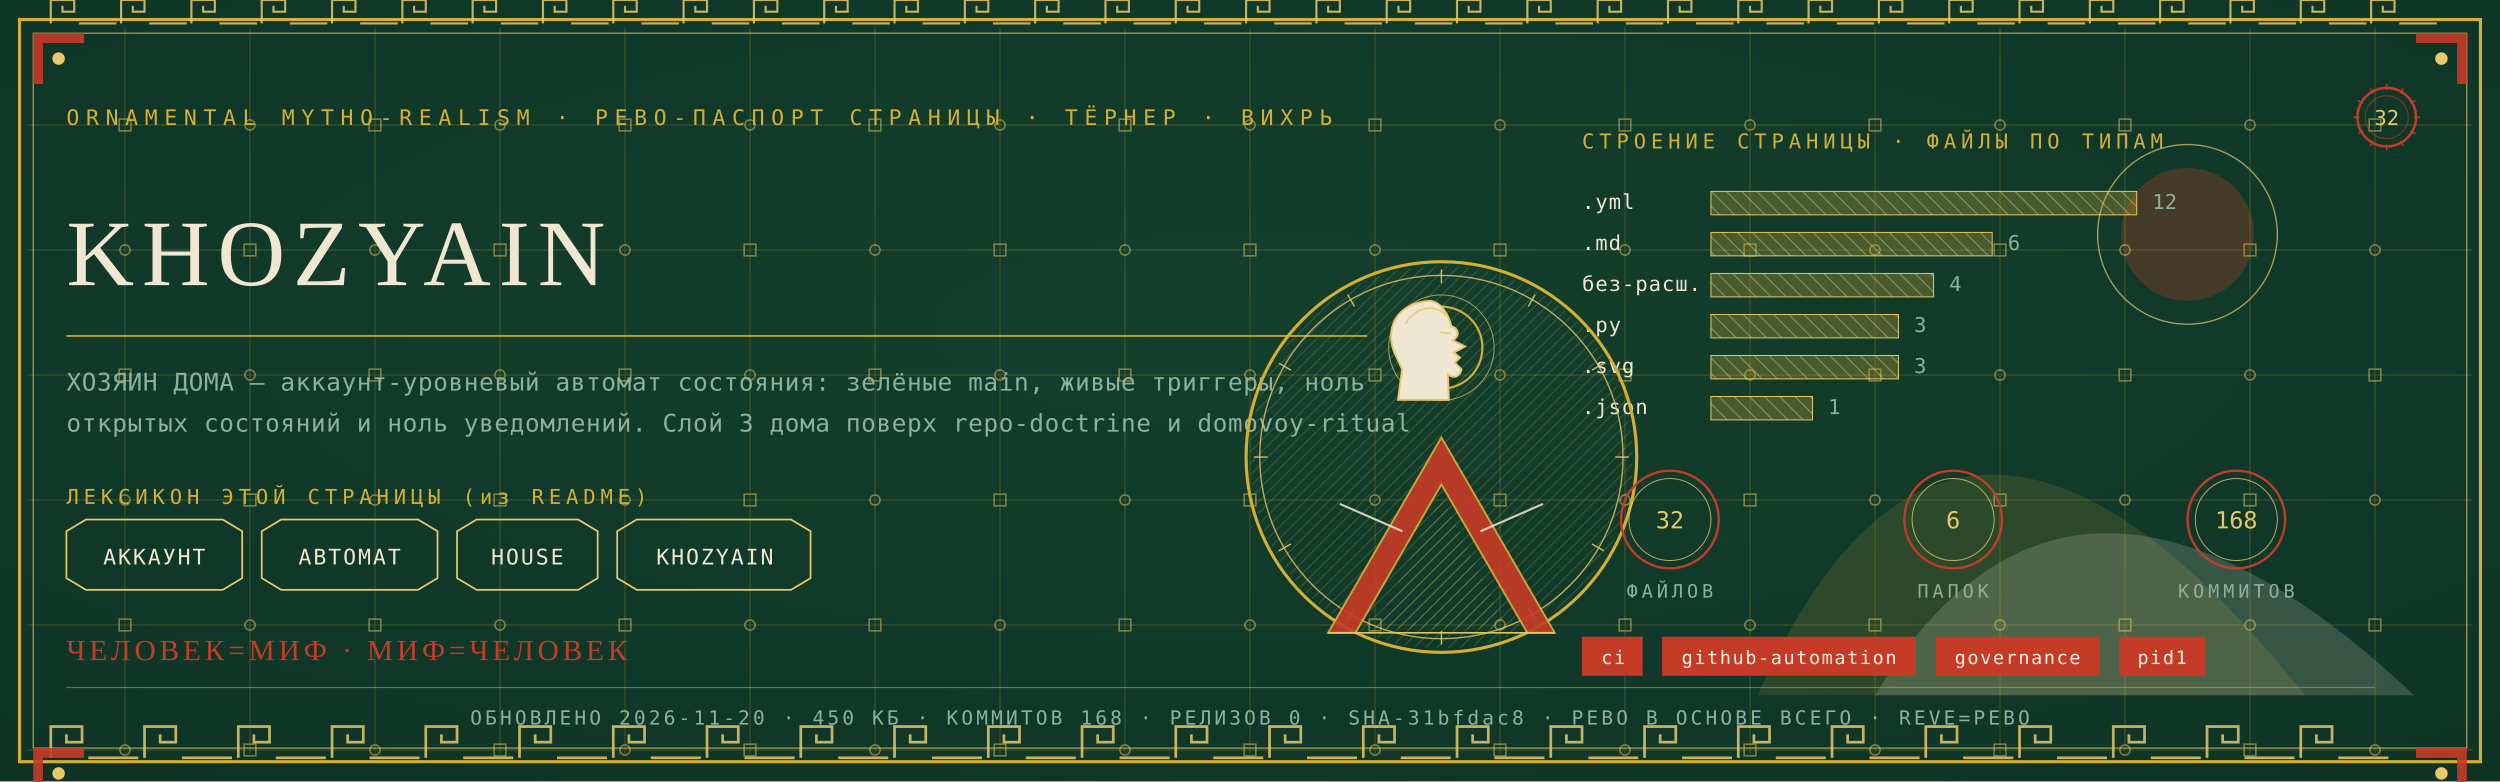
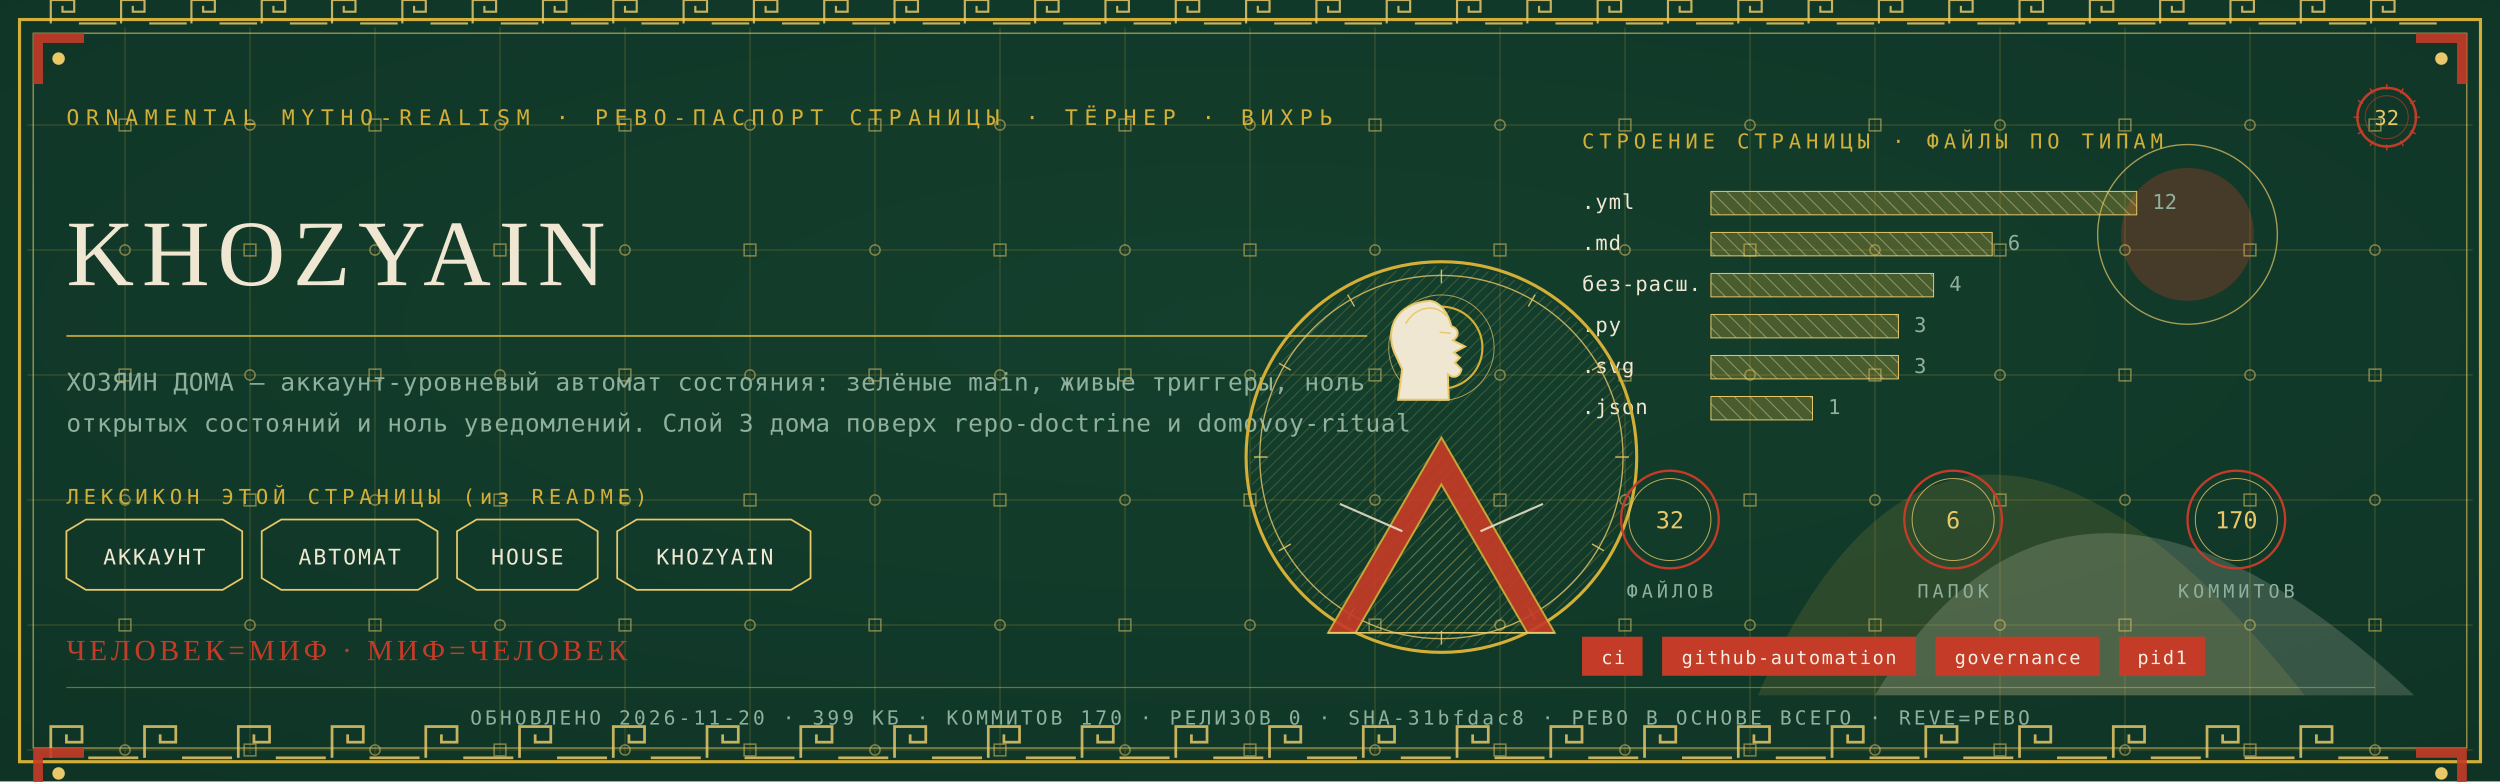
<svg xmlns="http://www.w3.org/2000/svg" viewBox="0 0 1280 400" width="1280" height="400">
  <defs>
    <radialGradient id="rp32" cx="0.5" cy="0.42" r="1.1">
      <stop offset="0" stop-color="#14402E" />
      <stop offset="1" stop-color="#0C2E21" />
    </radialGradient>
    <pattern id="hatchm" width="4.2" height="4.2" patternUnits="userSpaceOnUse" patternTransform="rotate(45)">
      <rect width="4.2" height="4.2" fill="none" />
      <line x1="0" y1="0" x2="0" y2="4.2" stroke="#E8C868" stroke-width="0.5" />
    </pattern>
    <pattern id="hatchv" width="5.5" height="5.5" patternUnits="userSpaceOnUse" patternTransform="rotate(-45)">
      <rect width="5.5" height="5.5" fill="none" />
      <line x1="0" y1="0" x2="0" y2="5.5" stroke="#EFE7D2" stroke-width="0.5" />
    </pattern>
  </defs>
  <rect width="1280" height="400" fill="#0C2E21" />
  <rect width="1280" height="400" fill="url(#rp32)" opacity="0.94" />
  <path d="M 900 356 Q 1000 130 1180 356 Z" fill="#D4AF37" opacity="0.14" />
  <path d="M 960 356 Q 1060 190 1236 356 Z" fill="#EFE7D2" opacity="0.18" />
  <circle cx="1120" cy="120" r="34" fill="#C43B27" opacity="0.30" />
  <circle cx="1120" cy="120" r="46" fill="none" stroke="#E8C868" stroke-width="0.7" opacity="0.7" />
  <g stroke="#D4AF37" stroke-width="0.45" opacity="0.30">
    <line x1="64" y1="14" x2="64" y2="386" />
    <line x1="128" y1="14" x2="128" y2="386" />
    <line x1="192" y1="14" x2="192" y2="386" />
    <line x1="256" y1="14" x2="256" y2="386" />
    <line x1="320" y1="14" x2="320" y2="386" />
    <line x1="384" y1="14" x2="384" y2="386" />
    <line x1="448" y1="14" x2="448" y2="386" />
    <line x1="512" y1="14" x2="512" y2="386" />
    <line x1="576" y1="14" x2="576" y2="386" />
    <line x1="640" y1="14" x2="640" y2="386" />
    <line x1="704" y1="14" x2="704" y2="386" />
    <line x1="768" y1="14" x2="768" y2="386" />
    <line x1="832" y1="14" x2="832" y2="386" />
    <line x1="896" y1="14" x2="896" y2="386" />
    <line x1="960" y1="14" x2="960" y2="386" />
    <line x1="1024" y1="14" x2="1024" y2="386" />
    <line x1="1088" y1="14" x2="1088" y2="386" />
    <line x1="1152" y1="14" x2="1152" y2="386" />
    <line x1="1216" y1="14" x2="1216" y2="386" />
    <line x1="14" y1="64" x2="1266" y2="64" />
    <line x1="14" y1="128" x2="1266" y2="128" />
    <line x1="14" y1="192" x2="1266" y2="192" />
    <line x1="14" y1="256" x2="1266" y2="256" />
    <line x1="14" y1="320" x2="1266" y2="320" />
    <line x1="14" y1="384" x2="1266" y2="384" />
  </g>
  <g fill="none" stroke="#E8C868" stroke-width="0.8" opacity="0.5">
    <rect x="61" y="61" width="6" height="6" />
    <circle cx="64" cy="128" r="2.6" />
    <rect x="61" y="189" width="6" height="6" />
    <circle cx="64" cy="256" r="2.6" />
    <rect x="61" y="317" width="6" height="6" />
    <circle cx="64" cy="384" r="2.6" />
    <circle cx="128" cy="64" r="2.6" />
    <rect x="125" y="125" width="6" height="6" />
    <circle cx="128" cy="192" r="2.6" />
    <rect x="125" y="253" width="6" height="6" />
    <circle cx="128" cy="320" r="2.6" />
    <rect x="125" y="381" width="6" height="6" />
    <rect x="189" y="61" width="6" height="6" />
    <circle cx="192" cy="128" r="2.6" />
    <rect x="189" y="189" width="6" height="6" />
    <circle cx="192" cy="256" r="2.6" />
    <rect x="189" y="317" width="6" height="6" />
    <circle cx="192" cy="384" r="2.6" />
    <circle cx="256" cy="64" r="2.6" />
    <rect x="253" y="125" width="6" height="6" />
    <circle cx="256" cy="192" r="2.6" />
    <rect x="253" y="253" width="6" height="6" />
    <circle cx="256" cy="320" r="2.6" />
    <rect x="253" y="381" width="6" height="6" />
    <rect x="317" y="61" width="6" height="6" />
    <circle cx="320" cy="128" r="2.6" />
    <rect x="317" y="189" width="6" height="6" />
    <circle cx="320" cy="256" r="2.6" />
    <rect x="317" y="317" width="6" height="6" />
    <circle cx="320" cy="384" r="2.6" />
    <circle cx="384" cy="64" r="2.6" />
    <rect x="381" y="125" width="6" height="6" />
    <circle cx="384" cy="192" r="2.6" />
    <rect x="381" y="253" width="6" height="6" />
    <circle cx="384" cy="320" r="2.6" />
    <rect x="381" y="381" width="6" height="6" />
    <rect x="445" y="61" width="6" height="6" />
    <circle cx="448" cy="128" r="2.6" />
    <rect x="445" y="189" width="6" height="6" />
    <circle cx="448" cy="256" r="2.6" />
    <rect x="445" y="317" width="6" height="6" />
    <circle cx="448" cy="384" r="2.6" />
    <circle cx="512" cy="64" r="2.6" />
    <rect x="509" y="125" width="6" height="6" />
    <circle cx="512" cy="192" r="2.6" />
    <rect x="509" y="253" width="6" height="6" />
    <circle cx="512" cy="320" r="2.6" />
    <rect x="509" y="381" width="6" height="6" />
    <rect x="573" y="61" width="6" height="6" />
    <circle cx="576" cy="128" r="2.6" />
    <rect x="573" y="189" width="6" height="6" />
    <circle cx="576" cy="256" r="2.6" />
    <rect x="573" y="317" width="6" height="6" />
    <circle cx="576" cy="384" r="2.6" />
    <circle cx="640" cy="64" r="2.6" />
    <rect x="637" y="125" width="6" height="6" />
    <circle cx="640" cy="192" r="2.6" />
    <rect x="637" y="253" width="6" height="6" />
    <circle cx="640" cy="320" r="2.6" />
    <rect x="637" y="381" width="6" height="6" />
    <rect x="701" y="61" width="6" height="6" />
    <circle cx="704" cy="128" r="2.6" />
    <rect x="701" y="189" width="6" height="6" />
    <circle cx="704" cy="256" r="2.6" />
    <rect x="701" y="317" width="6" height="6" />
    <circle cx="704" cy="384" r="2.6" />
    <circle cx="768" cy="64" r="2.6" />
    <rect x="765" y="125" width="6" height="6" />
    <circle cx="768" cy="192" r="2.6" />
    <rect x="765" y="253" width="6" height="6" />
    <circle cx="768" cy="320" r="2.6" />
    <rect x="765" y="381" width="6" height="6" />
    <rect x="829" y="61" width="6" height="6" />
    <circle cx="832" cy="128" r="2.6" />
    <rect x="829" y="189" width="6" height="6" />
    <circle cx="832" cy="256" r="2.6" />
    <rect x="829" y="317" width="6" height="6" />
    <circle cx="832" cy="384" r="2.6" />
    <circle cx="896" cy="64" r="2.6" />
    <rect x="893" y="125" width="6" height="6" />
    <circle cx="896" cy="192" r="2.6" />
    <rect x="893" y="253" width="6" height="6" />
    <circle cx="896" cy="320" r="2.6" />
    <rect x="893" y="381" width="6" height="6" />
    <rect x="957" y="61" width="6" height="6" />
    <circle cx="960" cy="128" r="2.6" />
    <rect x="957" y="189" width="6" height="6" />
    <circle cx="960" cy="256" r="2.6" />
    <rect x="957" y="317" width="6" height="6" />
    <circle cx="960" cy="384" r="2.6" />
    <circle cx="1024" cy="64" r="2.6" />
    <rect x="1021" y="125" width="6" height="6" />
    <circle cx="1024" cy="192" r="2.6" />
    <rect x="1021" y="253" width="6" height="6" />
    <circle cx="1024" cy="320" r="2.6" />
    <rect x="1021" y="381" width="6" height="6" />
    <rect x="1085" y="61" width="6" height="6" />
    <circle cx="1088" cy="128" r="2.6" />
    <rect x="1085" y="189" width="6" height="6" />
    <circle cx="1088" cy="256" r="2.6" />
    <rect x="1085" y="317" width="6" height="6" />
    <circle cx="1088" cy="384" r="2.6" />
    <circle cx="1152" cy="64" r="2.6" />
    <rect x="1149" y="125" width="6" height="6" />
    <circle cx="1152" cy="192" r="2.6" />
    <rect x="1149" y="253" width="6" height="6" />
    <circle cx="1152" cy="320" r="2.6" />
    <rect x="1149" y="381" width="6" height="6" />
    <rect x="1213" y="61" width="6" height="6" />
    <circle cx="1216" cy="128" r="2.6" />
    <rect x="1213" y="189" width="6" height="6" />
    <circle cx="1216" cy="256" r="2.6" />
    <rect x="1213" y="317" width="6" height="6" />
    <circle cx="1216" cy="384" r="2.6" />
  </g>
  <rect x="10" y="10" width="1260" height="380" fill="none" stroke="#D4AF37" stroke-width="1.6" />
  <rect x="17" y="17" width="1246" height="366" fill="none" stroke="#E8C868" stroke-width="0.6" opacity="0.75" />
  <g fill="none" stroke="#E8C868" stroke-width="1.4" opacity="0.85">
    <path d="M 26 388 L 26 372 L 42 372 L 42 380.0 L 34.0 380.0 L 34.0 376.0" />
    <line x1="45.2" y1="388" x2="70.8" y2="388" />
    <path d="M 74 388 L 74 372 L 90 372 L 90 380.0 L 82.0 380.0 L 82.0 376.0" />
    <line x1="93.2" y1="388" x2="118.8" y2="388" />
    <path d="M 122 388 L 122 372 L 138 372 L 138 380.0 L 130.0 380.0 L 130.0 376.0" />
    <line x1="141.2" y1="388" x2="166.8" y2="388" />
    <path d="M 170 388 L 170 372 L 186 372 L 186 380.0 L 178.0 380.0 L 178.0 376.0" />
    <line x1="189.2" y1="388" x2="214.8" y2="388" />
    <path d="M 218 388 L 218 372 L 234 372 L 234 380.0 L 226.0 380.0 L 226.0 376.0" />
    <line x1="237.2" y1="388" x2="262.8" y2="388" />
    <path d="M 266 388 L 266 372 L 282 372 L 282 380.0 L 274.0 380.0 L 274.0 376.0" />
    <line x1="285.2" y1="388" x2="310.8" y2="388" />
    <path d="M 314 388 L 314 372 L 330 372 L 330 380.0 L 322.0 380.0 L 322.0 376.0" />
    <line x1="333.2" y1="388" x2="358.8" y2="388" />
    <path d="M 362 388 L 362 372 L 378 372 L 378 380.0 L 370.0 380.0 L 370.0 376.0" />
    <line x1="381.2" y1="388" x2="406.8" y2="388" />
    <path d="M 410 388 L 410 372 L 426 372 L 426 380.0 L 418.0 380.0 L 418.0 376.0" />
    <line x1="429.2" y1="388" x2="454.8" y2="388" />
    <path d="M 458 388 L 458 372 L 474 372 L 474 380.0 L 466.0 380.0 L 466.0 376.0" />
    <line x1="477.2" y1="388" x2="502.8" y2="388" />
    <path d="M 506 388 L 506 372 L 522 372 L 522 380.0 L 514.0 380.0 L 514.0 376.0" />
    <line x1="525.2" y1="388" x2="550.8" y2="388" />
    <path d="M 554 388 L 554 372 L 570 372 L 570 380.0 L 562.0 380.0 L 562.0 376.0" />
    <line x1="573.2" y1="388" x2="598.8" y2="388" />
    <path d="M 602 388 L 602 372 L 618 372 L 618 380.0 L 610.0 380.0 L 610.0 376.0" />
    <line x1="621.2" y1="388" x2="646.8" y2="388" />
    <path d="M 650 388 L 650 372 L 666 372 L 666 380.0 L 658.0 380.0 L 658.0 376.0" />
    <line x1="669.2" y1="388" x2="694.8" y2="388" />
    <path d="M 698 388 L 698 372 L 714 372 L 714 380.0 L 706.0 380.0 L 706.0 376.0" />
    <line x1="717.2" y1="388" x2="742.8" y2="388" />
    <path d="M 746 388 L 746 372 L 762 372 L 762 380.0 L 754.0 380.0 L 754.0 376.0" />
    <line x1="765.2" y1="388" x2="790.8" y2="388" />
    <path d="M 794 388 L 794 372 L 810 372 L 810 380.0 L 802.0 380.0 L 802.0 376.0" />
    <line x1="813.2" y1="388" x2="838.8" y2="388" />
    <path d="M 842 388 L 842 372 L 858 372 L 858 380.0 L 850.0 380.0 L 850.0 376.0" />
    <line x1="861.2" y1="388" x2="886.8" y2="388" />
    <path d="M 890 388 L 890 372 L 906 372 L 906 380.0 L 898.0 380.0 L 898.0 376.0" />
    <line x1="909.2" y1="388" x2="934.8" y2="388" />
    <path d="M 938 388 L 938 372 L 954 372 L 954 380.0 L 946.0 380.0 L 946.0 376.0" />
    <line x1="957.2" y1="388" x2="982.8" y2="388" />
    <path d="M 986 388 L 986 372 L 1002 372 L 1002 380.0 L 994.0 380.0 L 994.0 376.0" />
    <line x1="1005.2" y1="388" x2="1030.8" y2="388" />
    <path d="M 1034 388 L 1034 372 L 1050 372 L 1050 380.0 L 1042.0 380.0 L 1042.0 376.0" />
    <line x1="1053.2" y1="388" x2="1078.8" y2="388" />
    <path d="M 1082 388 L 1082 372 L 1098 372 L 1098 380.0 L 1090.0 380.0 L 1090.0 376.0" />
    <line x1="1101.2" y1="388" x2="1126.8" y2="388" />
    <path d="M 1130 388 L 1130 372 L 1146 372 L 1146 380.0 L 1138.0 380.0 L 1138.0 376.0" />
    <line x1="1149.2" y1="388" x2="1174.8" y2="388" />
    <path d="M 1178 388 L 1178 372 L 1194 372 L 1194 380.0 L 1186.0 380.0 L 1186.0 376.0" />
    <line x1="1197.2" y1="388" x2="1222.8" y2="388" />
  </g>
  <g fill="none" stroke="#E8C868" stroke-width="1.1" opacity="0.85">
    <path d="M 26 12 L 26 0 L 38 0 L 38 6.0 L 32.0 6.0 L 32.0 3.0" />
    <line x1="40.4" y1="12" x2="59.6" y2="12" />
    <path d="M 62 12 L 62 0 L 74 0 L 74 6.0 L 68.0 6.0 L 68.0 3.0" />
    <line x1="76.4" y1="12" x2="95.6" y2="12" />
    <path d="M 98 12 L 98 0 L 110 0 L 110 6.0 L 104.0 6.0 L 104.0 3.0" />
    <line x1="112.4" y1="12" x2="131.6" y2="12" />
    <path d="M 134 12 L 134 0 L 146 0 L 146 6.0 L 140.0 6.0 L 140.0 3.0" />
    <line x1="148.4" y1="12" x2="167.6" y2="12" />
    <path d="M 170 12 L 170 0 L 182 0 L 182 6.0 L 176.0 6.0 L 176.0 3.0" />
    <line x1="184.4" y1="12" x2="203.6" y2="12" />
    <path d="M 206 12 L 206 0 L 218 0 L 218 6.0 L 212.0 6.0 L 212.0 3.0" />
    <line x1="220.4" y1="12" x2="239.6" y2="12" />
    <path d="M 242 12 L 242 0 L 254 0 L 254 6.0 L 248.0 6.0 L 248.0 3.0" />
    <line x1="256.4" y1="12" x2="275.6" y2="12" />
    <path d="M 278 12 L 278 0 L 290 0 L 290 6.0 L 284.0 6.0 L 284.0 3.0" />
    <line x1="292.4" y1="12" x2="311.6" y2="12" />
    <path d="M 314 12 L 314 0 L 326 0 L 326 6.0 L 320.0 6.0 L 320.0 3.0" />
    <line x1="328.4" y1="12" x2="347.6" y2="12" />
    <path d="M 350 12 L 350 0 L 362 0 L 362 6.0 L 356.0 6.0 L 356.0 3.0" />
    <line x1="364.4" y1="12" x2="383.6" y2="12" />
    <path d="M 386 12 L 386 0 L 398 0 L 398 6.0 L 392.0 6.0 L 392.0 3.0" />
    <line x1="400.4" y1="12" x2="419.6" y2="12" />
    <path d="M 422 12 L 422 0 L 434 0 L 434 6.0 L 428.0 6.0 L 428.0 3.0" />
    <line x1="436.4" y1="12" x2="455.6" y2="12" />
    <path d="M 458 12 L 458 0 L 470 0 L 470 6.0 L 464.0 6.0 L 464.0 3.0" />
    <line x1="472.4" y1="12" x2="491.6" y2="12" />
    <path d="M 494 12 L 494 0 L 506 0 L 506 6.0 L 500.0 6.0 L 500.0 3.0" />
    <line x1="508.4" y1="12" x2="527.6" y2="12" />
    <path d="M 530 12 L 530 0 L 542 0 L 542 6.0 L 536.0 6.0 L 536.0 3.0" />
    <line x1="544.4" y1="12" x2="563.6" y2="12" />
    <path d="M 566 12 L 566 0 L 578 0 L 578 6.0 L 572.0 6.0 L 572.0 3.0" />
    <line x1="580.4" y1="12" x2="599.6" y2="12" />
    <path d="M 602 12 L 602 0 L 614 0 L 614 6.0 L 608.0 6.0 L 608.0 3.0" />
    <line x1="616.4" y1="12" x2="635.6" y2="12" />
    <path d="M 638 12 L 638 0 L 650 0 L 650 6.0 L 644.0 6.0 L 644.0 3.0" />
    <line x1="652.4" y1="12" x2="671.6" y2="12" />
    <path d="M 674 12 L 674 0 L 686 0 L 686 6.0 L 680.0 6.0 L 680.0 3.0" />
    <line x1="688.4" y1="12" x2="707.6" y2="12" />
    <path d="M 710 12 L 710 0 L 722 0 L 722 6.0 L 716.0 6.0 L 716.0 3.0" />
    <line x1="724.4" y1="12" x2="743.6" y2="12" />
    <path d="M 746 12 L 746 0 L 758 0 L 758 6.0 L 752.0 6.0 L 752.0 3.0" />
    <line x1="760.4" y1="12" x2="779.6" y2="12" />
    <path d="M 782 12 L 782 0 L 794 0 L 794 6.0 L 788.0 6.0 L 788.0 3.0" />
    <line x1="796.4" y1="12" x2="815.6" y2="12" />
    <path d="M 818 12 L 818 0 L 830 0 L 830 6.0 L 824.0 6.0 L 824.0 3.0" />
    <line x1="832.4" y1="12" x2="851.6" y2="12" />
    <path d="M 854 12 L 854 0 L 866 0 L 866 6.0 L 860.0 6.0 L 860.0 3.0" />
    <line x1="868.4" y1="12" x2="887.6" y2="12" />
    <path d="M 890 12 L 890 0 L 902 0 L 902 6.0 L 896.0 6.0 L 896.0 3.0" />
    <line x1="904.4" y1="12" x2="923.6" y2="12" />
    <path d="M 926 12 L 926 0 L 938 0 L 938 6.0 L 932.0 6.0 L 932.0 3.0" />
    <line x1="940.4" y1="12" x2="959.6" y2="12" />
    <path d="M 962 12 L 962 0 L 974 0 L 974 6.0 L 968.0 6.0 L 968.0 3.0" />
    <line x1="976.4" y1="12" x2="995.6" y2="12" />
    <path d="M 998 12 L 998 0 L 1010 0 L 1010 6.0 L 1004.0 6.0 L 1004.0 3.0" />
    <line x1="1012.4" y1="12" x2="1031.6" y2="12" />
    <path d="M 1034 12 L 1034 0 L 1046 0 L 1046 6.0 L 1040.0 6.0 L 1040.0 3.0" />
    <line x1="1048.4" y1="12" x2="1067.6" y2="12" />
    <path d="M 1070 12 L 1070 0 L 1082 0 L 1082 6.0 L 1076.0 6.0 L 1076.0 3.0" />
    <line x1="1084.4" y1="12" x2="1103.6" y2="12" />
    <path d="M 1106 12 L 1106 0 L 1118 0 L 1118 6.0 L 1112.0 6.0 L 1112.0 3.0" />
    <line x1="1120.4" y1="12" x2="1139.6" y2="12" />
    <path d="M 1142 12 L 1142 0 L 1154 0 L 1154 6.0 L 1148.0 6.0 L 1148.0 3.0" />
    <line x1="1156.4" y1="12" x2="1175.6" y2="12" />
    <path d="M 1178 12 L 1178 0 L 1190 0 L 1190 6.0 L 1184.0 6.0 L 1184.0 3.0" />
    <line x1="1192.4" y1="12" x2="1211.6" y2="12" />
    <path d="M 1214 12 L 1214 0 L 1226 0 L 1226 6.0 L 1220.0 6.0 L 1220.0 3.0" />
    <line x1="1228.4" y1="12" x2="1247.6" y2="12" />
  </g>
  <g transform="translate(17,17) scale(1,1)">
    <path d="M 0 0 L 26 0 L 26 5 L 5 5 L 5 26 L 0 26 Z" fill="#C43B27" opacity="0.9" />
    <circle cx="13" cy="13" r="3.2" fill="#E8C868" />
  </g>
  <g transform="translate(1263,17) scale(-1,1)">
    <path d="M 0 0 L 26 0 L 26 5 L 5 5 L 5 26 L 0 26 Z" fill="#C43B27" opacity="0.9" />
    <circle cx="13" cy="13" r="3.2" fill="#E8C868" />
  </g>
  <g transform="translate(17,383) scale(1,1)">
    <path d="M 0 0 L 26 0 L 26 5 L 5 5 L 5 26 L 0 26 Z" fill="#C43B27" opacity="0.9" />
    <circle cx="13" cy="13" r="3.2" fill="#E8C868" />
  </g>
  <g transform="translate(1263,383) scale(-1,1)">
    <path d="M 0 0 L 26 0 L 26 5 L 5 5 L 5 26 L 0 26 Z" fill="#C43B27" opacity="0.9" />
    <circle cx="13" cy="13" r="3.2" fill="#E8C868" />
  </g>
  <text x="34" y="64" font-family="'Cascadia Mono', ui-monospace, Consolas, monospace" font-size="11" fill="#D4AF37" letter-spacing="3.4">ORNAMENTAL MYTHO-REALISM · РЕВО-ПАСПОРТ СТРАНИЦЫ · ТЁРНЕР · ВИХРЬ</text>
  <g transform="translate(1222,60)">
    <circle r="15" fill="none" stroke="#C43B27" stroke-width="1.3" />
    <circle r="11" fill="none" stroke="#C43B27" stroke-width="0.55" opacity="0.6" />
    <text y="4" text-anchor="middle" font-family="'Cascadia Mono', ui-monospace, Consolas, monospace" font-size="10.5" fill="#E8C868">32</text>
    <g stroke="#C43B27" stroke-width="0.7">
      <line x1="0" y1="-17" x2="0" y2="-14" transform="rotate(0)" />
      <line x1="0" y1="-17" x2="0" y2="-14" transform="rotate(30)" />
      <line x1="0" y1="-17" x2="0" y2="-14" transform="rotate(60)" />
      <line x1="0" y1="-17" x2="0" y2="-14" transform="rotate(90)" />
      <line x1="0" y1="-17" x2="0" y2="-14" transform="rotate(120)" />
      <line x1="0" y1="-17" x2="0" y2="-14" transform="rotate(150)" />
      <line x1="0" y1="-17" x2="0" y2="-14" transform="rotate(180)" />
      <line x1="0" y1="-17" x2="0" y2="-14" transform="rotate(210)" />
      <line x1="0" y1="-17" x2="0" y2="-14" transform="rotate(240)" />
      <line x1="0" y1="-17" x2="0" y2="-14" transform="rotate(270)" />
      <line x1="0" y1="-17" x2="0" y2="-14" transform="rotate(300)" />
      <line x1="0" y1="-17" x2="0" y2="-14" transform="rotate(330)" />
    </g>
  </g>
  <text x="34" y="146" font-family="Georgia, 'Times New Roman', serif" font-size="48.0" fill="#EFE7D2" letter-spacing="4">KHOZYAIN</text>
  <line x1="34" y1="172" x2="700" y2="172" stroke="#D4AF37" stroke-width="1" opacity="0.85" />
  <text x="34" y="200" font-family="'Cascadia Mono', ui-monospace, Consolas, monospace" font-size="12.5" fill="#8FB09C" letter-spacing="0.3">ХОЗЯИН ДОМА — аккаунт-уровневый автомат состояния: зелёные main, живые триггеры, ноль</text>
  <text x="34" y="221" font-family="'Cascadia Mono', ui-monospace, Consolas, monospace" font-size="12.5" fill="#8FB09C" letter-spacing="0.3">открытых состояний и ноль уведомлений. Слой 3 дома поверх repo-doctrine и domovoy-ritual</text>
  <text x="34" y="258" font-family="'Cascadia Mono', ui-monospace, Consolas, monospace" font-size="10.5" fill="#D4AF37" letter-spacing="2.5">ЛЕКСИКОН ЭТОЙ СТРАНИЦЫ (из README)</text>
  <path d="M 34 272 L 44 266 L 114 266 L 124 272 L 124 296 L 114 302 L 44 302 L 34 296 Z" fill="none" stroke="#E8C868" stroke-width="0.9" />
  <text x="79" y="289" text-anchor="middle" font-family="'Cascadia Mono', ui-monospace, Consolas, monospace" font-size="11" fill="#EFE7D2" letter-spacing="1">АККАУНТ</text>
  <path d="M 134 272 L 144 266 L 214 266 L 224 272 L 224 296 L 214 302 L 144 302 L 134 296 Z" fill="none" stroke="#E8C868" stroke-width="0.9" />
  <text x="179" y="289" text-anchor="middle" font-family="'Cascadia Mono', ui-monospace, Consolas, monospace" font-size="11" fill="#EFE7D2" letter-spacing="1">АВТОМАТ</text>
  <path d="M 234 272 L 244 266 L 296 266 L 306 272 L 306 296 L 296 302 L 244 302 L 234 296 Z" fill="none" stroke="#E8C868" stroke-width="0.9" />
  <text x="270" y="289" text-anchor="middle" font-family="'Cascadia Mono', ui-monospace, Consolas, monospace" font-size="11" fill="#EFE7D2" letter-spacing="1">HOUSE</text>
  <path d="M 316 272 L 326 266 L 405 266 L 415 272 L 415 296 L 405 302 L 326 302 L 316 296 Z" fill="none" stroke="#E8C868" stroke-width="0.9" />
  <text x="366" y="289" text-anchor="middle" font-family="'Cascadia Mono', ui-monospace, Consolas, monospace" font-size="11" fill="#EFE7D2" letter-spacing="1">KHOZYAIN</text>
  <text x="810" y="76" font-family="'Cascadia Mono', ui-monospace, Consolas, monospace" font-size="10.5" fill="#D4AF37" letter-spacing="2.5">СТРОЕНИЕ СТРАНИЦЫ · ФАЙЛЫ ПО ТИПАМ</text>
  <text x="810" y="107" font-family="'Cascadia Mono', ui-monospace, Consolas, monospace" font-size="10.5" fill="#EFE7D2" letter-spacing="0.5">.yml</text>
  <rect x="876" y="98" width="218" height="12" fill="url(#hatchv)" opacity="0.9" />
  <rect x="876" y="98" width="218" height="12" fill="#D4AF37" opacity="0.28" />
  <rect x="876" y="98" width="218" height="12" fill="none" stroke="#E8C868" stroke-width="0.5" />
  <text x="1102" y="107" font-family="'Cascadia Mono', ui-monospace, Consolas, monospace" font-size="10.5" fill="#8FB09C">12</text>
  <text x="810" y="128" font-family="'Cascadia Mono', ui-monospace, Consolas, monospace" font-size="10.5" fill="#EFE7D2" letter-spacing="0.5">.md</text>
  <rect x="876" y="119" width="144" height="12" fill="url(#hatchv)" opacity="0.9" />
  <rect x="876" y="119" width="144" height="12" fill="#D4AF37" opacity="0.28" />
  <rect x="876" y="119" width="144" height="12" fill="none" stroke="#E8C868" stroke-width="0.5" />
  <text x="1028" y="128" font-family="'Cascadia Mono', ui-monospace, Consolas, monospace" font-size="10.5" fill="#8FB09C">6</text>
  <text x="810" y="149" font-family="'Cascadia Mono', ui-monospace, Consolas, monospace" font-size="10.5" fill="#EFE7D2" letter-spacing="0.5">без-расш.</text>
  <rect x="876" y="140" width="114" height="12" fill="url(#hatchv)" opacity="0.9" />
  <rect x="876" y="140" width="114" height="12" fill="#D4AF37" opacity="0.28" />
  <rect x="876" y="140" width="114" height="12" fill="none" stroke="#E8C868" stroke-width="0.5" />
  <text x="998" y="149" font-family="'Cascadia Mono', ui-monospace, Consolas, monospace" font-size="10.5" fill="#8FB09C">4</text>
  <text x="810" y="170" font-family="'Cascadia Mono', ui-monospace, Consolas, monospace" font-size="10.5" fill="#EFE7D2" letter-spacing="0.5">.py</text>
  <rect x="876" y="161" width="96" height="12" fill="url(#hatchv)" opacity="0.9" />
  <rect x="876" y="161" width="96" height="12" fill="#D4AF37" opacity="0.28" />
  <rect x="876" y="161" width="96" height="12" fill="none" stroke="#E8C868" stroke-width="0.5" />
  <text x="980" y="170" font-family="'Cascadia Mono', ui-monospace, Consolas, monospace" font-size="10.5" fill="#8FB09C">3</text>
  <text x="810" y="191" font-family="'Cascadia Mono', ui-monospace, Consolas, monospace" font-size="10.5" fill="#EFE7D2" letter-spacing="0.5">.svg</text>
  <rect x="876" y="182" width="96" height="12" fill="url(#hatchv)" opacity="0.9" />
  <rect x="876" y="182" width="96" height="12" fill="#D4AF37" opacity="0.28" />
  <rect x="876" y="182" width="96" height="12" fill="none" stroke="#E8C868" stroke-width="0.5" />
  <text x="980" y="191" font-family="'Cascadia Mono', ui-monospace, Consolas, monospace" font-size="10.5" fill="#8FB09C">3</text>
  <text x="810" y="212" font-family="'Cascadia Mono', ui-monospace, Consolas, monospace" font-size="10.5" fill="#EFE7D2" letter-spacing="0.5">.json</text>
  <rect x="876" y="203" width="52" height="12" fill="url(#hatchv)" opacity="0.9" />
  <rect x="876" y="203" width="52" height="12" fill="#D4AF37" opacity="0.28" />
  <rect x="876" y="203" width="52" height="12" fill="none" stroke="#E8C868" stroke-width="0.5" />
  <text x="936" y="212" font-family="'Cascadia Mono', ui-monospace, Consolas, monospace" font-size="10.5" fill="#8FB09C">1</text>
  <g transform="translate(738,234)">
    <circle r="100" fill="none" stroke="#D4AF37" stroke-width="1.6" />
    <circle r="93" fill="none" stroke="#E8C868" stroke-width="0.7" opacity="0.8" />
    <circle r="98" fill="url(#hatchm)" opacity="0.4" />
    <g stroke="#E8C868" stroke-width="0.7" opacity="0.9">
      <line x1="0" y1="-96" x2="0" y2="-89" transform="rotate(0)" />
      <line x1="0" y1="-96" x2="0" y2="-89" transform="rotate(30)" />
      <line x1="0" y1="-96" x2="0" y2="-89" transform="rotate(60)" />
      <line x1="0" y1="-96" x2="0" y2="-89" transform="rotate(90)" />
      <line x1="0" y1="-96" x2="0" y2="-89" transform="rotate(120)" />
      <line x1="0" y1="-96" x2="0" y2="-89" transform="rotate(150)" />
      <line x1="0" y1="-96" x2="0" y2="-89" transform="rotate(180)" />
      <line x1="0" y1="-96" x2="0" y2="-89" transform="rotate(210)" />
      <line x1="0" y1="-96" x2="0" y2="-89" transform="rotate(240)" />
      <line x1="0" y1="-96" x2="0" y2="-89" transform="rotate(270)" />
      <line x1="0" y1="-96" x2="0" y2="-89" transform="rotate(300)" />
      <line x1="0" y1="-96" x2="0" y2="-89" transform="rotate(330)" />
    </g>
    <circle cy="-56" r="21" fill="none" stroke="#D4AF37" stroke-width="1.1" />
    <circle cy="-56" r="27" fill="none" stroke="#E8C868" stroke-width="0.5" opacity="0.7" />
    <path d="M -6.0 -80.0 C -23.5 -78.7 -28.7 -65.7 -24.3 -54.0 L -20.1 -44.9 L -22.2 -29.3 L 3.8 -29.3 L 3.3 -42.3 C 6.9 -39.7 9.5 -41.5 10.3 -44.9 L 6.9 -48.3 L 9.5 -50.9 L 6.4 -53.5 L 12.1 -56.6 L 5.9 -59.7 C 9.5 -62.3 9.0 -65.7 5.1 -67.0 C 3.8 -72.7 -0.1 -79.5 -6.0 -80.0 Z" fill="#EFE7D2" stroke="#E8C868" stroke-width="1.0" />
    <g fill="none" stroke="#E8C868" stroke-width="0.8" opacity="0.95">
      <path d="M -18.3 -68.3 C -13.1 -77.4 -2.7 -78.7 2.5 -72.2" />
      <path d="M -0.9 -63.9 L 4.8 -63.4" />
    </g>
    <path d="M -58.0 90.0 L 0 -10.0 L 58.0 90.0 L 44.0 90.0 L 0 14.0 L -44.0 90.0 Z" fill="#C43B27" opacity="0.92" stroke="#D4AF37" stroke-width="1.0" />
    <path d="M -34.0 88.0 L 0 20.0 L 34.0 88.0" fill="url(#hatchm)" opacity="0.5" stroke="none" />
    <path d="M -58.0 90.0 L 58.0 90.0" fill="none" stroke="#E8C868" stroke-width="0.8" />
    <path d="M -52.0 24.0 L -20.0 38.0" fill="none" stroke="#EFE7D2" stroke-width="1.1" opacity="0.85" />
    <path d="M 52.0 24.0 L 20.0 38.0" fill="none" stroke="#EFE7D2" stroke-width="1.1" opacity="0.85" />
  </g>
  <g transform="translate(855,266)">
    <circle r="25" fill="none" stroke="#C43B27" stroke-width="1.2" />
    <circle r="21" fill="none" stroke="#E8C868" stroke-width="0.5" opacity="0.8" />
    <text y="4.5" text-anchor="middle" font-family="'Cascadia Mono', ui-monospace, Consolas, monospace" font-size="12" fill="#E8C868">32</text>
    <text y="40" text-anchor="middle" font-family="'Cascadia Mono', ui-monospace, Consolas, monospace" font-size="9.5" fill="#8FB09C" letter-spacing="2">ФАЙЛОВ</text>
  </g>
  <g transform="translate(1000,266)">
    <circle r="25" fill="none" stroke="#C43B27" stroke-width="1.2" />
    <circle r="21" fill="none" stroke="#E8C868" stroke-width="0.5" opacity="0.8" />
    <text y="4.5" text-anchor="middle" font-family="'Cascadia Mono', ui-monospace, Consolas, monospace" font-size="12" fill="#E8C868">6</text>
    <text y="40" text-anchor="middle" font-family="'Cascadia Mono', ui-monospace, Consolas, monospace" font-size="9.5" fill="#8FB09C" letter-spacing="2">ПАПОК</text>
  </g>
  <g transform="translate(1145,266)">
    <circle r="25" fill="none" stroke="#C43B27" stroke-width="1.2" />
    <circle r="21" fill="none" stroke="#E8C868" stroke-width="0.5" opacity="0.8" />
-     <text y="4.5" text-anchor="middle" font-family="'Cascadia Mono', ui-monospace, Consolas, monospace" font-size="12" fill="#E8C868">168</text>
+     <text y="4.5" text-anchor="middle" font-family="'Cascadia Mono', ui-monospace, Consolas, monospace" font-size="12" fill="#E8C868">170</text>
    <text y="40" text-anchor="middle" font-family="'Cascadia Mono', ui-monospace, Consolas, monospace" font-size="9.5" fill="#8FB09C" letter-spacing="2">КОММИТОВ</text>
  </g>
  <rect x="810" y="326" rx="0" width="31" height="20" fill="#C43B27" />
  <text x="826" y="340" text-anchor="middle" font-family="'Cascadia Mono', ui-monospace, Consolas, monospace" font-size="9.5" fill="#F5EFE2" letter-spacing="0.8">ci</text>
  <rect x="851" y="326" rx="0" width="130" height="20" fill="#C43B27" />
  <text x="916" y="340" text-anchor="middle" font-family="'Cascadia Mono', ui-monospace, Consolas, monospace" font-size="9.5" fill="#F5EFE2" letter-spacing="0.8">github-automation</text>
  <rect x="991" y="326" rx="0" width="84" height="20" fill="#C43B27" />
  <text x="1033" y="340" text-anchor="middle" font-family="'Cascadia Mono', ui-monospace, Consolas, monospace" font-size="9.5" fill="#F5EFE2" letter-spacing="0.8">governance</text>
  <rect x="1085" y="326" rx="0" width="44" height="20" fill="#C43B27" />
  <text x="1107" y="340" text-anchor="middle" font-family="'Cascadia Mono', ui-monospace, Consolas, monospace" font-size="9.5" fill="#F5EFE2" letter-spacing="0.8">pid1</text>
  <text x="34" y="338" font-family="Georgia, 'Times New Roman', serif" font-size="15" fill="#C43B27" letter-spacing="2">ЧЕЛОВЕК=МИФ · МИФ=ЧЕЛОВЕК</text>
  <line x1="34" y1="352" x2="1216" y2="352" stroke="#D4AF37" stroke-width="0.6" opacity="0.5" />
-   <text x="640" y="371" text-anchor="middle" font-family="'Cascadia Mono', ui-monospace, Consolas, monospace" font-size="10" fill="#8FB09C" letter-spacing="1.6">ОБНОВЛЕНО 2026-11-20 · 450 КБ · КОММИТОВ 168 · РЕЛИЗОВ 0 · SHA-31bfdac8 · РЕВО В ОСНОВЕ ВСЕГО · REVE=РЕВО</text>
+   <text x="640" y="371" text-anchor="middle" font-family="'Cascadia Mono', ui-monospace, Consolas, monospace" font-size="10" fill="#8FB09C" letter-spacing="1.6">ОБНОВЛЕНО 2026-11-20 · 399 КБ · КОММИТОВ 170 · РЕЛИЗОВ 0 · SHA-31bfdac8 · РЕВО В ОСНОВЕ ВСЕГО · REVE=РЕВО</text>
</svg>
